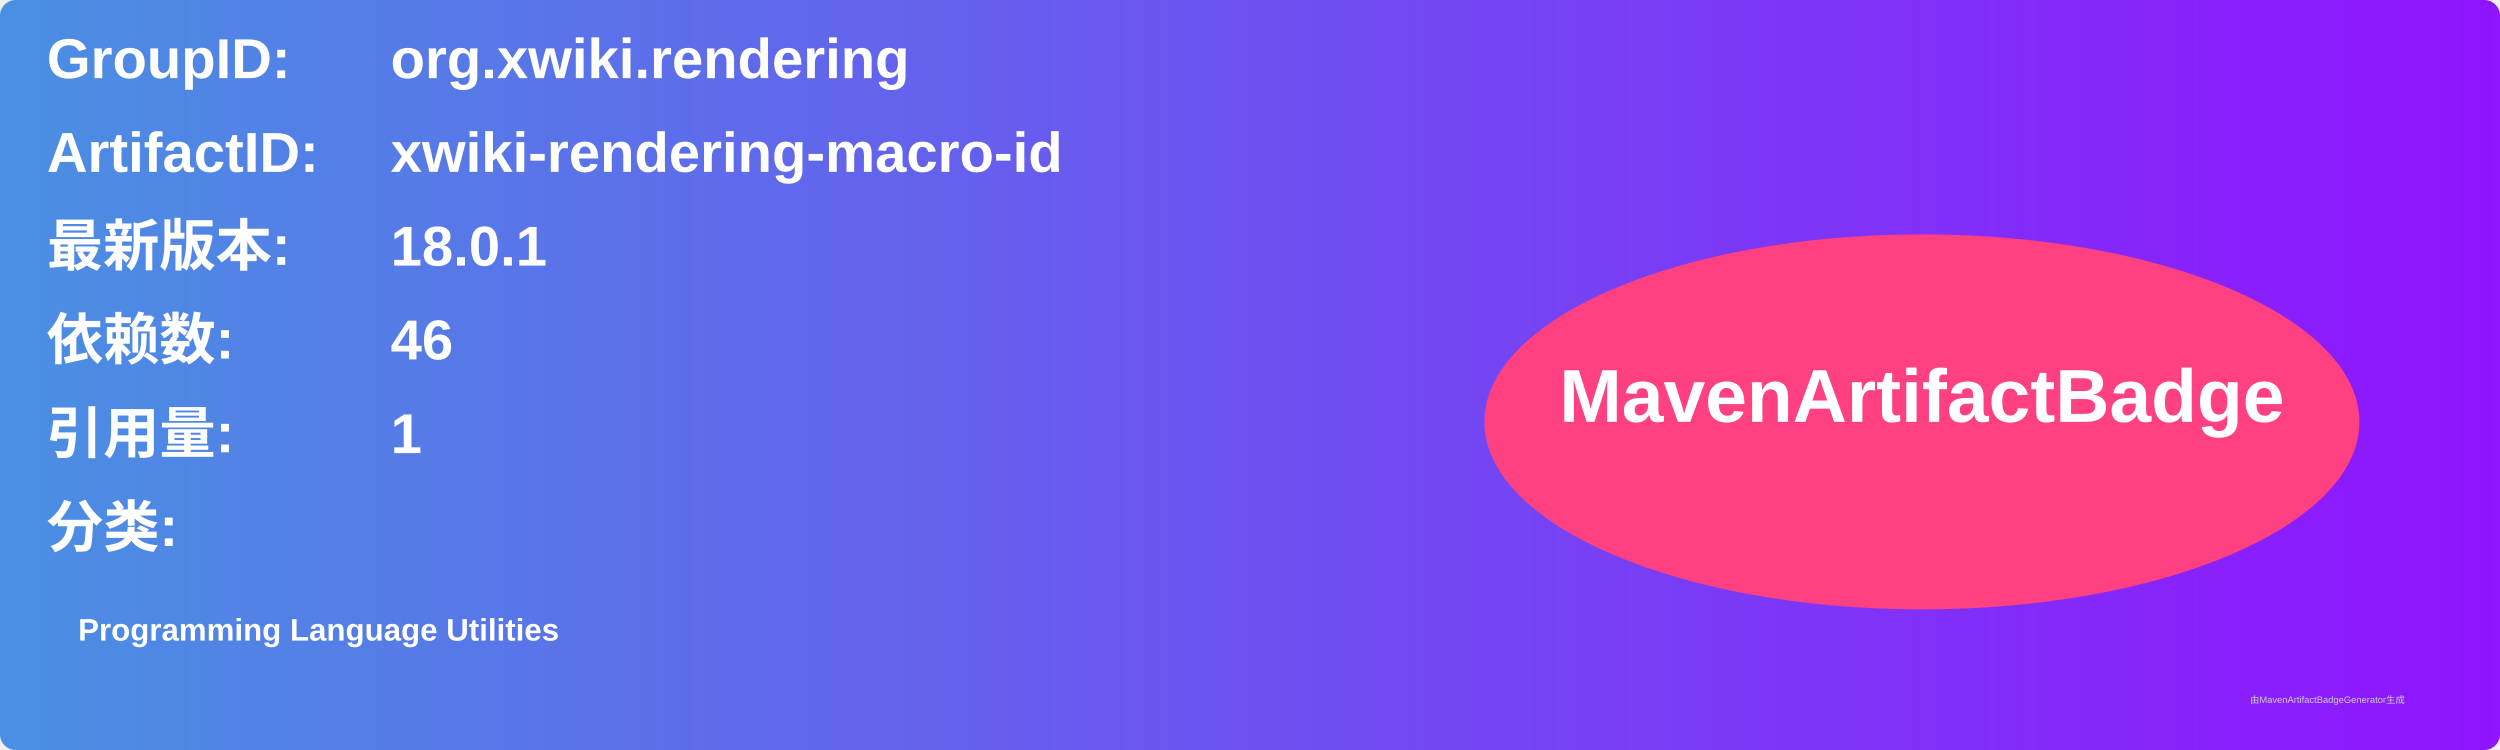
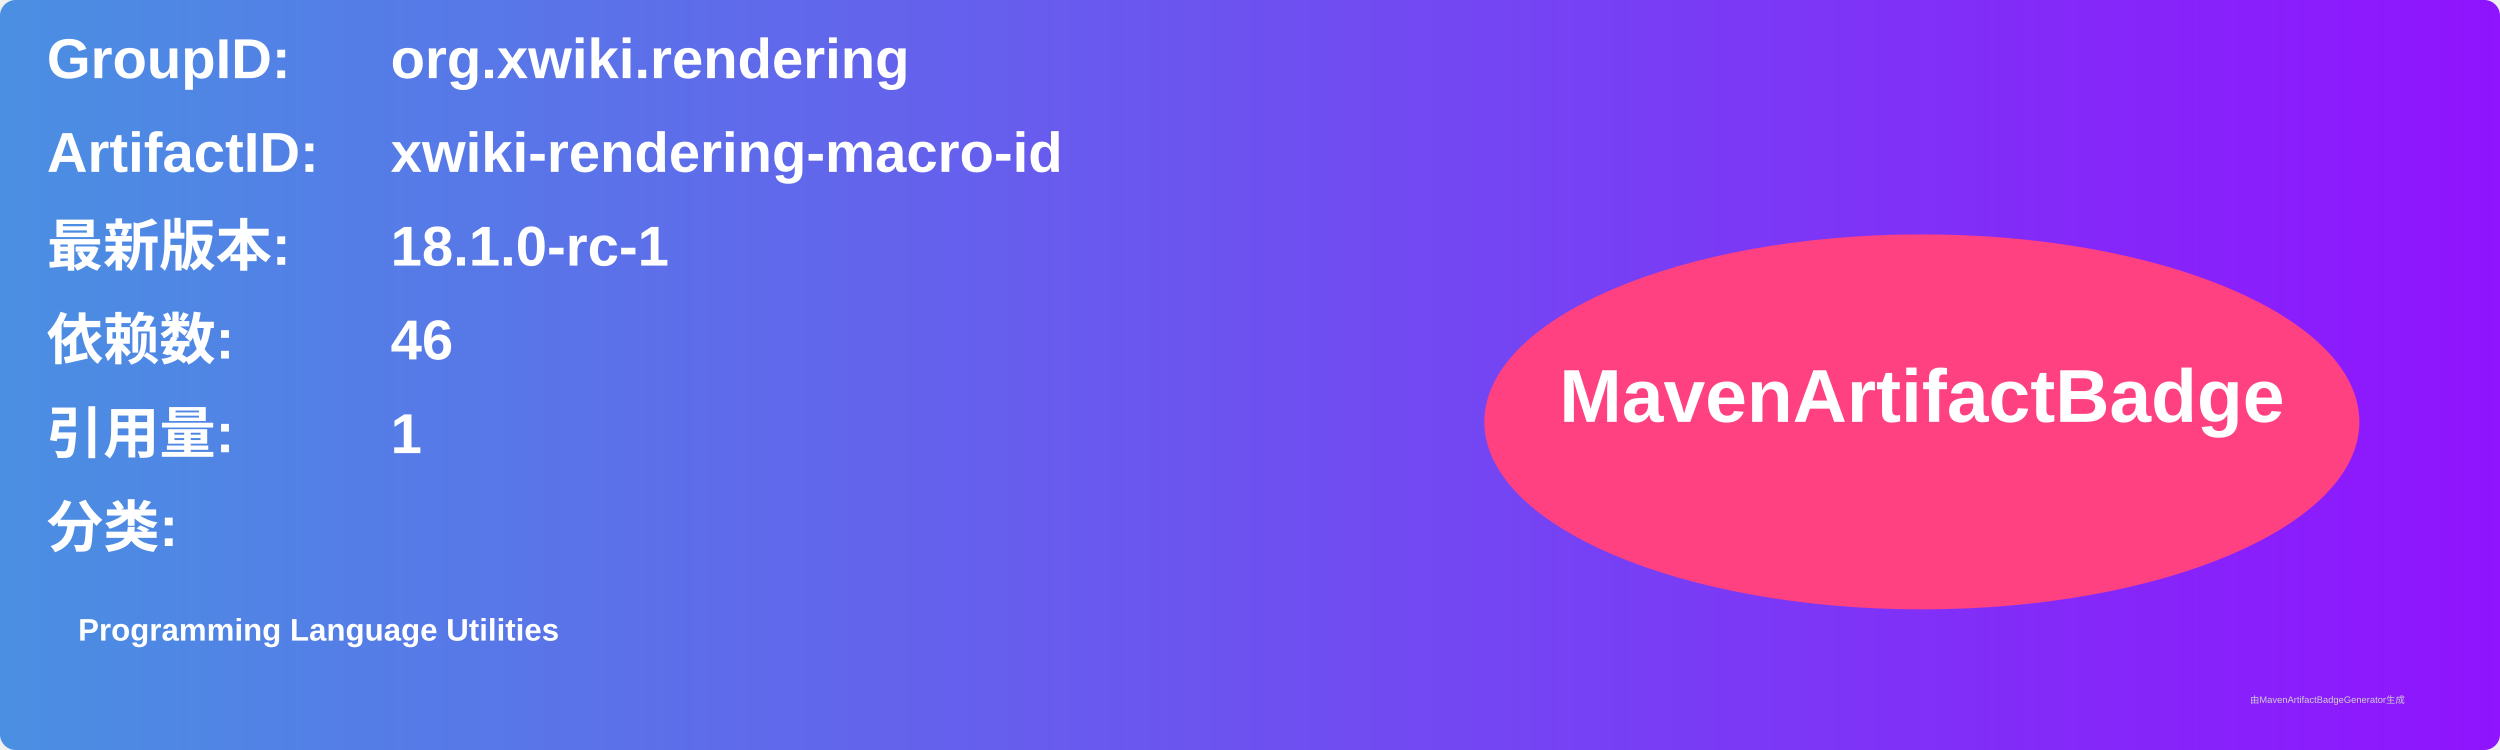
<svg xmlns="http://www.w3.org/2000/svg" width="800" height="240" viewBox="0 0 800 240">
  <linearGradient id="grad" x1="0%" y1="0%" x2="100%" y2="0%">
    <stop offset="0%" stop-color="#4a90e2" />
    <stop offset="100%" stop-color="#9013fe" />
  </linearGradient>
  <rect width="100%" height="100%" rx="5" ry="5" fill="url(#grad)" />
  <g transform="translate(15, 15)">
    <text x="0" y="10" font-family="Arial" font-size="18" fill="white" font-weight="bold" width="260">GroupID:</text>
    <text x="110" y="10" font-family="Arial" font-size="18" fill="white" font-weight="bold" width="460">org.xwiki.rendering</text>
    <text x="0" y="40" font-family="Arial" font-size="18" fill="white" font-weight="bold" width="260">ArtifactID:</text>
    <text x="110" y="40" font-family="Arial" font-size="18" fill="white" font-weight="bold" width="460">xwiki-rendering-macro-id</text>
    <text x="0" y="70" font-family="Arial" font-size="18" fill="white" font-weight="bold">最新版本:</text>
    <text x="110" y="70" font-family="Arial" font-size="18" fill="white" font-weight="bold">
-       <tspan font-weight="bold">18.0.1</tspan>
+       <tspan font-weight="bold">18.1.0-rc-1</tspan>
    </text>
    <text x="0" y="100" font-family="Arial" font-size="18" fill="white" font-weight="bold">依赖数: </text>
    <text x="110" y="100" font-family="Arial" font-size="18" fill="white">
      <tspan font-weight="bold">46</tspan>
    </text>
    <text x="0" y="130" font-family="Arial" font-size="18" fill="white" font-weight="bold">引用量: </text>
    <text x="110" y="130" font-family="Arial" font-size="18" fill="white">
      <tspan font-weight="bold">1</tspan>
    </text>
    <text x="0" y="160" font-family="Arial" font-size="18" fill="white" font-weight="bold">分类:</text>
    <text x="10" y="190" font-family="Arial" font-size="10" fill="white">
      <tspan font-weight="bold">Programming Language Utilities</tspan>
    </text>
    <ellipse cx="600" cy="120" rx="140" ry="60" fill="#ff4081" />
    <text x="600" y="120" text-anchor="middle" font-family="Arial" font-size="24" fill="white" font-weight="bold">MavenArtifactBadge</text>
  </g>
  <text x="720" y="225" font-family="Arial" font-size="3" fill="#d0d0d0">由MavenArtifactBadgeGenerator生成</text>
</svg>
